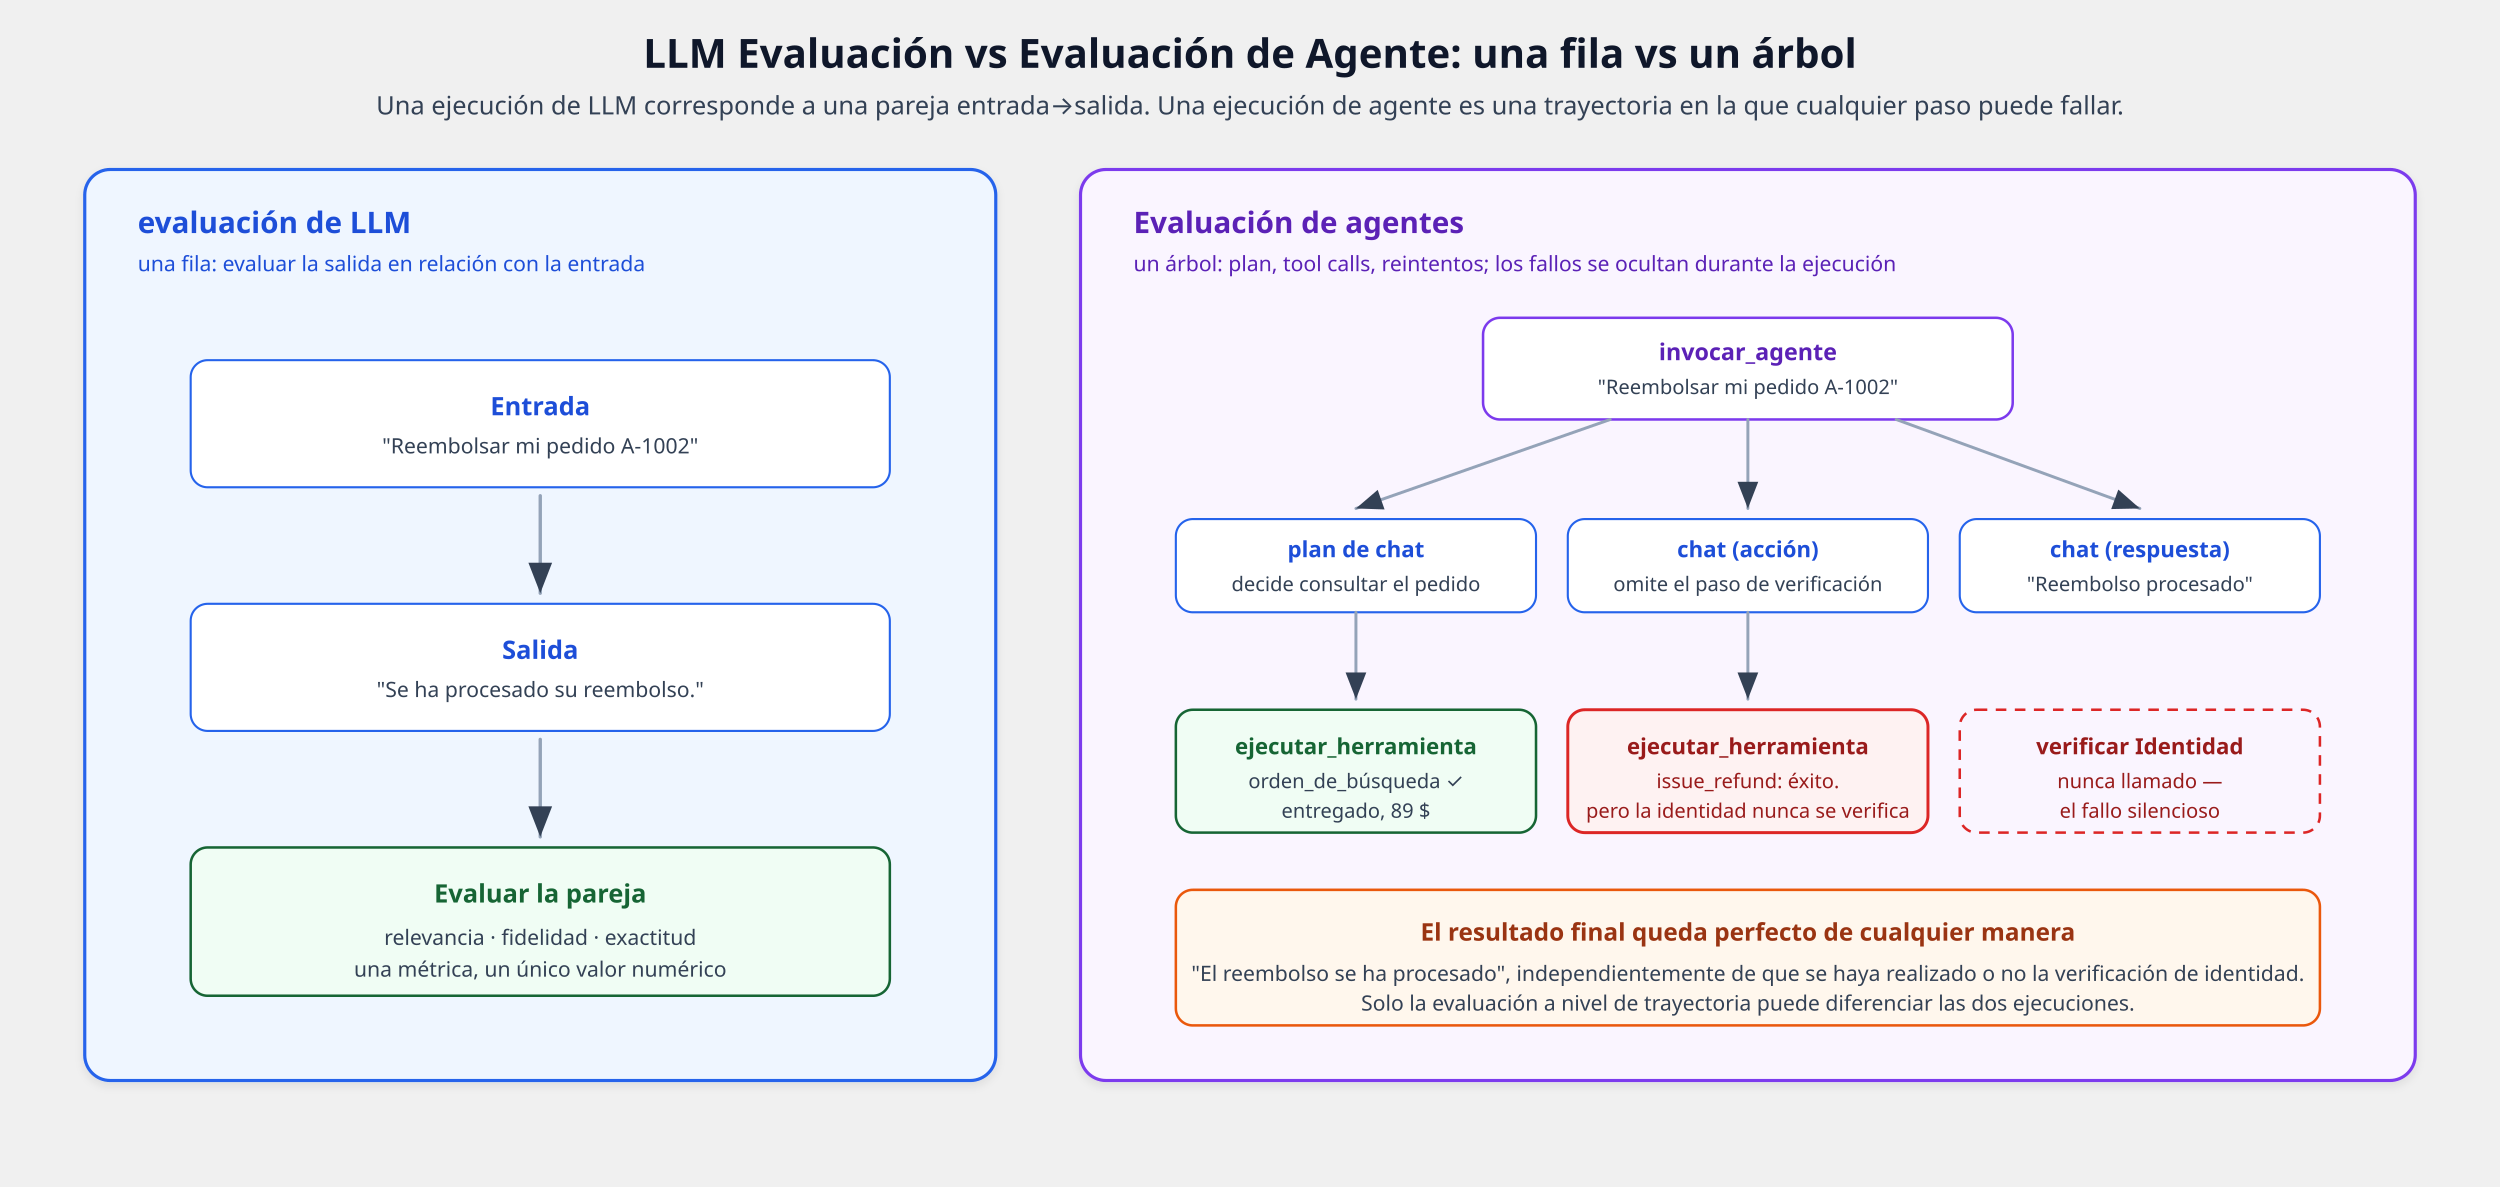
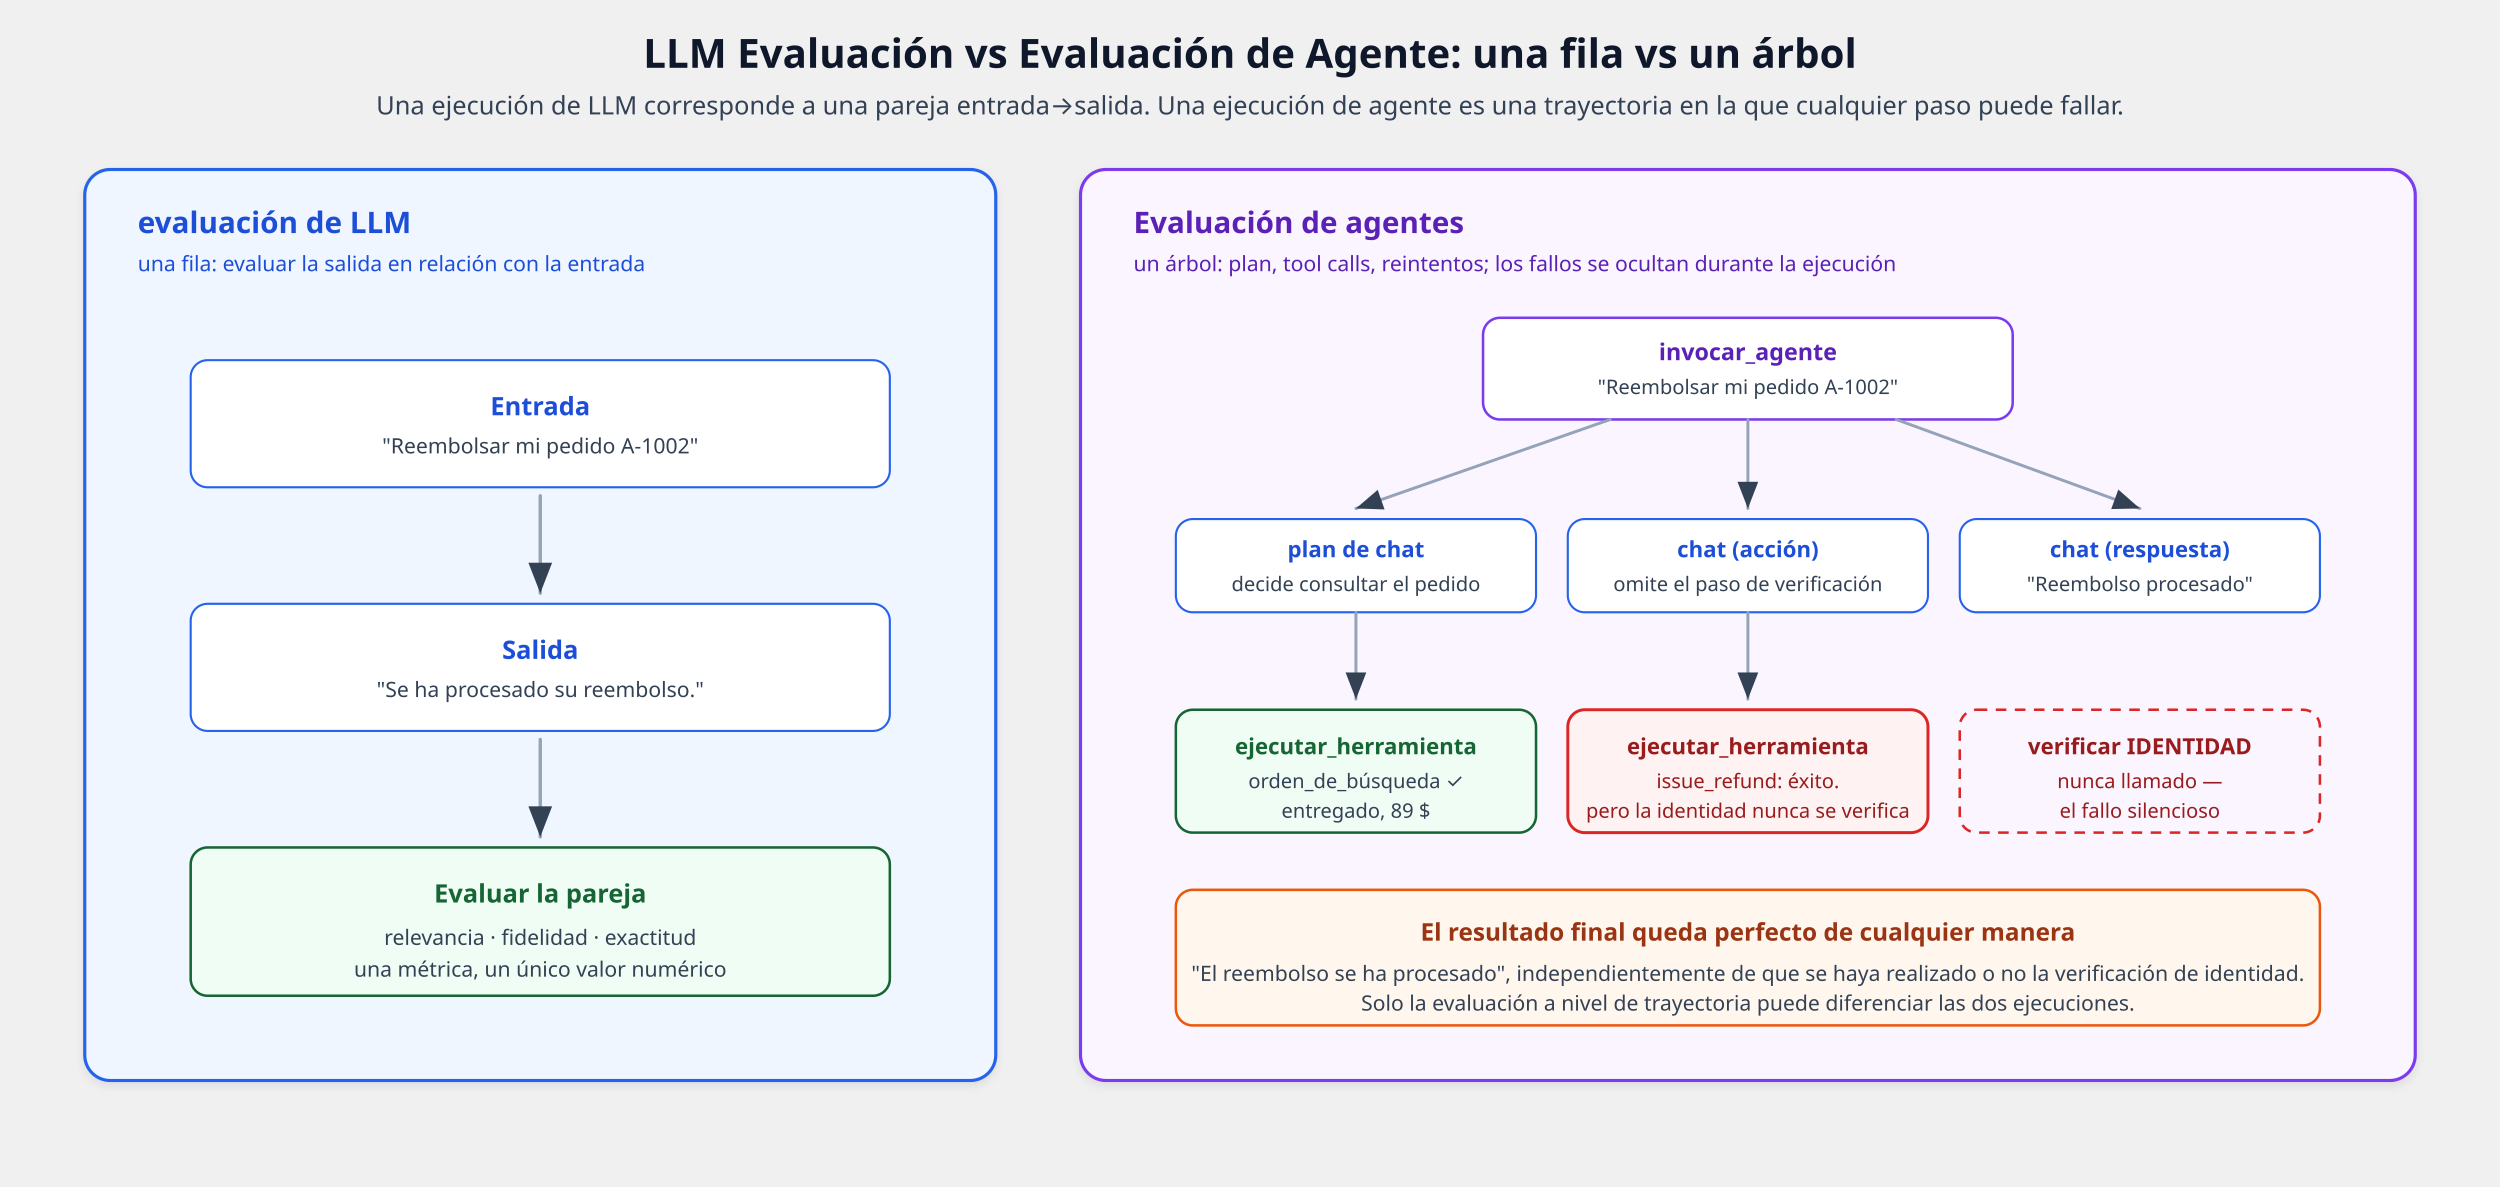
<svg xmlns="http://www.w3.org/2000/svg" viewBox="0 0 1180 560" font-family="'Segoe UI', system-ui, -apple-system, sans-serif" role="img" aria-label="A row versus a tree: where agent failures hide" data-visual-system="evidence-plate-v1" preserveAspectRatio="xMidYMid meet" shape-rendering="geometricPrecision" text-rendering="geometricPrecision">
  <defs>
    <marker id="arrTree" markerWidth="9" markerHeight="7" refX="9" refY="3.5" orient="auto">
      <path d="M0,0 L9,3.5 L0,7 Z" fill="#334155" />
    </marker>
    <filter id="shadowT" x="-2%" y="-2%" width="104%" height="108%">
      <feDropShadow dx="0" dy="2" stdDeviation="2" flood-opacity="0.08" />
    </filter>
  </defs>
  <style data-visual-system="evidence-plate-v1">
    * { animation: none !important; }
    .anim-box, .bar, .bar-text, .seq-item, .t-box, .flow { opacity: 1 !important; transform: none !important; }
    path, line, polyline { stroke-linecap: round; stroke-linejoin: round; }
  </style>
  <text y="32" text-anchor="middle" font-size="19" font-weight="700" fill="#0f172a" x="590">LLM Evaluación vs Evaluación de Agente: una fila vs un árbol</text>
  <text y="54" text-anchor="middle" font-size="12" fill="#334155" x="590">Una ejecución de LLM corresponde a una pareja entrada→salida. Una ejecución de agente es una trayectoria en la que cualquier paso puede fallar.</text>
  <rect x="40" y="80" width="430" height="430" rx="12" fill="#eff6ff" stroke="#2563eb" stroke-width="1.5" filter="url(#shadowT)" />
  <text y="110" font-size="14" font-weight="700" fill="#1d4ed8" x="65">evaluación de LLM</text>
  <text y="128" font-size="10" fill="#1d4ed8" x="65">una fila: evaluar la salida en relación con la entrada</text>
  <rect x="90" y="170" width="330" height="60" rx="8" fill="#ffffff" stroke="#2563eb" stroke-width="1" />
  <text y="196" text-anchor="middle" font-size="12" font-weight="700" fill="#1d4ed8" x="255">Entrada</text>
  <text y="214" text-anchor="middle" font-size="10" fill="#334155" x="255">"Reembolsar mi pedido A-1002"</text>
  <line x1="255" y1="234" x2="255" y2="280" stroke="#94a3b8" stroke-width="1.6" marker-end="url(#arrTree)" />
  <rect x="90" y="285" width="330" height="60" rx="8" fill="#ffffff" stroke="#2563eb" stroke-width="1" />
  <text y="311" text-anchor="middle" font-size="12" font-weight="700" fill="#1d4ed8" x="255">Salida</text>
  <text y="329" text-anchor="middle" font-size="10" fill="#334155" x="255">"Se ha procesado su reembolso."</text>
  <line x1="255" y1="349" x2="255" y2="395" stroke="#94a3b8" stroke-width="1.6" marker-end="url(#arrTree)" />
  <rect x="90" y="400" width="330" height="70" rx="8" fill="#f0fdf4" stroke="#166534" stroke-width="1.2" />
  <text y="426" text-anchor="middle" font-size="12" font-weight="700" fill="#166534" x="255">Evaluar la pareja</text>
  <text y="446" text-anchor="middle" font-size="10" fill="#334155" x="255">relevancia · fidelidad · exactitud</text>
  <text y="461" text-anchor="middle" font-size="10" fill="#334155" x="255">una métrica, un único valor numérico</text>
  <rect x="510" y="80" width="630" height="430" rx="12" fill="#faf5ff" stroke="#7c3aed" stroke-width="1.5" filter="url(#shadowT)" />
  <text y="110" font-size="14" font-weight="700" fill="#5b21b6" x="535">Evaluación de agentes</text>
  <text y="128" font-size="10" fill="#5b21b6" x="535">un árbol: plan, tool calls, reintentos; los fallos se ocultan durante la ejecución</text>
  <rect x="700" y="150" width="250" height="48" rx="8" fill="#ffffff" stroke="#7c3aed" stroke-width="1.2" />
  <text y="170" text-anchor="middle" font-size="11" font-weight="700" fill="#5b21b6" x="825">invocar_agente</text>
  <text y="186" text-anchor="middle" font-size="9.5" fill="#334155" x="825">"Reembolsar mi pedido A-1002"</text>
  <line x1="760" y1="198" x2="640" y2="240" stroke="#94a3b8" stroke-width="1.4" marker-end="url(#arrTree)" />
  <line x1="825" y1="198" x2="825" y2="240" stroke="#94a3b8" stroke-width="1.4" marker-end="url(#arrTree)" />
  <line x1="895" y1="198" x2="1010" y2="240" stroke="#94a3b8" stroke-width="1.4" marker-end="url(#arrTree)" />
  <rect x="555" y="245" width="170" height="44" rx="8" fill="#ffffff" stroke="#2563eb" stroke-width="1" />
  <text y="263" text-anchor="middle" font-size="10.5" font-weight="700" fill="#1d4ed8" x="640">plan de chat</text>
  <text y="279" text-anchor="middle" font-size="9.5" fill="#334155" x="640">decide consultar el pedido</text>
  <rect x="740" y="245" width="170" height="44" rx="8" fill="#ffffff" stroke="#2563eb" stroke-width="1" />
  <text y="263" text-anchor="middle" font-size="10.5" font-weight="700" fill="#1d4ed8" x="825">chat (acción)</text>
  <text y="279" text-anchor="middle" font-size="9.5" fill="#334155" x="825">omite el paso de verificación</text>
  <rect x="925" y="245" width="170" height="44" rx="8" fill="#ffffff" stroke="#2563eb" stroke-width="1" />
  <text y="263" text-anchor="middle" font-size="10.5" font-weight="700" fill="#1d4ed8" x="1010">chat (respuesta)</text>
  <text y="279" text-anchor="middle" font-size="9.5" fill="#334155" x="1010">"Reembolso procesado"</text>
  <line x1="640" y1="289" x2="640" y2="330" stroke="#94a3b8" stroke-width="1.4" marker-end="url(#arrTree)" />
  <line x1="825" y1="289" x2="825" y2="330" stroke="#94a3b8" stroke-width="1.4" marker-end="url(#arrTree)" />
  <rect x="555" y="335" width="170" height="58" rx="8" fill="#f0fdf4" stroke="#166534" stroke-width="1.2" />
  <text y="356" text-anchor="middle" font-size="10.5" font-weight="700" fill="#166534" x="640">ejecutar_herramienta</text>
  <text y="372" text-anchor="middle" font-size="9.5" fill="#334155" x="640">orden_de_búsqueda ✓</text>
  <text y="386" text-anchor="middle" font-size="9.5" fill="#334155" x="640">entregado, 89 $</text>
  <rect x="740" y="335" width="170" height="58" rx="8" fill="#fef2f2" stroke="#dc2626" stroke-width="1.4" />
  <text y="356" text-anchor="middle" font-size="10.5" font-weight="700" fill="#991b1b" x="825">ejecutar_herramienta</text>
  <text y="372" text-anchor="middle" font-size="9.5" fill="#991b1b" x="825">issue_refund: éxito.</text>
  <text y="386" text-anchor="middle" font-size="9.5" fill="#991b1b" x="825">pero la identidad nunca se verifica</text>
  <rect x="925" y="335" width="170" height="58" rx="8" fill="none" stroke="#dc2626" stroke-width="1.2" stroke-dasharray="5,4" />
-   <text y="356" text-anchor="middle" font-size="10.5" font-weight="700" fill="#991b1b" x="1010">verificar Identidad</text>
+   <text y="356" text-anchor="middle" font-size="10.5" font-weight="700" fill="#991b1b" x="1010">verificar IDENTIDAD</text>
  <text y="372" text-anchor="middle" font-size="9.5" fill="#991b1b" x="1010">nunca llamado —</text>
  <text y="386" text-anchor="middle" font-size="9.5" fill="#991b1b" x="1010">el fallo silencioso</text>
  <rect x="555" y="420" width="540" height="64" rx="8" fill="#fff7ed" stroke="#ea580c" stroke-width="1.2" />
  <text y="444" text-anchor="middle" font-size="11.5" font-weight="700" fill="#9a3412" x="825">El resultado final queda perfecto de cualquier manera</text>
  <text y="463" text-anchor="middle" font-size="10" fill="#334155" x="825">"El reembolso se ha procesado", independientemente de que se haya realizado o no la verificación de identidad.</text>
  <text y="477" text-anchor="middle" font-size="10" fill="#334155" x="825">Solo la evaluación a nivel de trayectoria puede diferenciar las dos ejecuciones.</text>
</svg>
